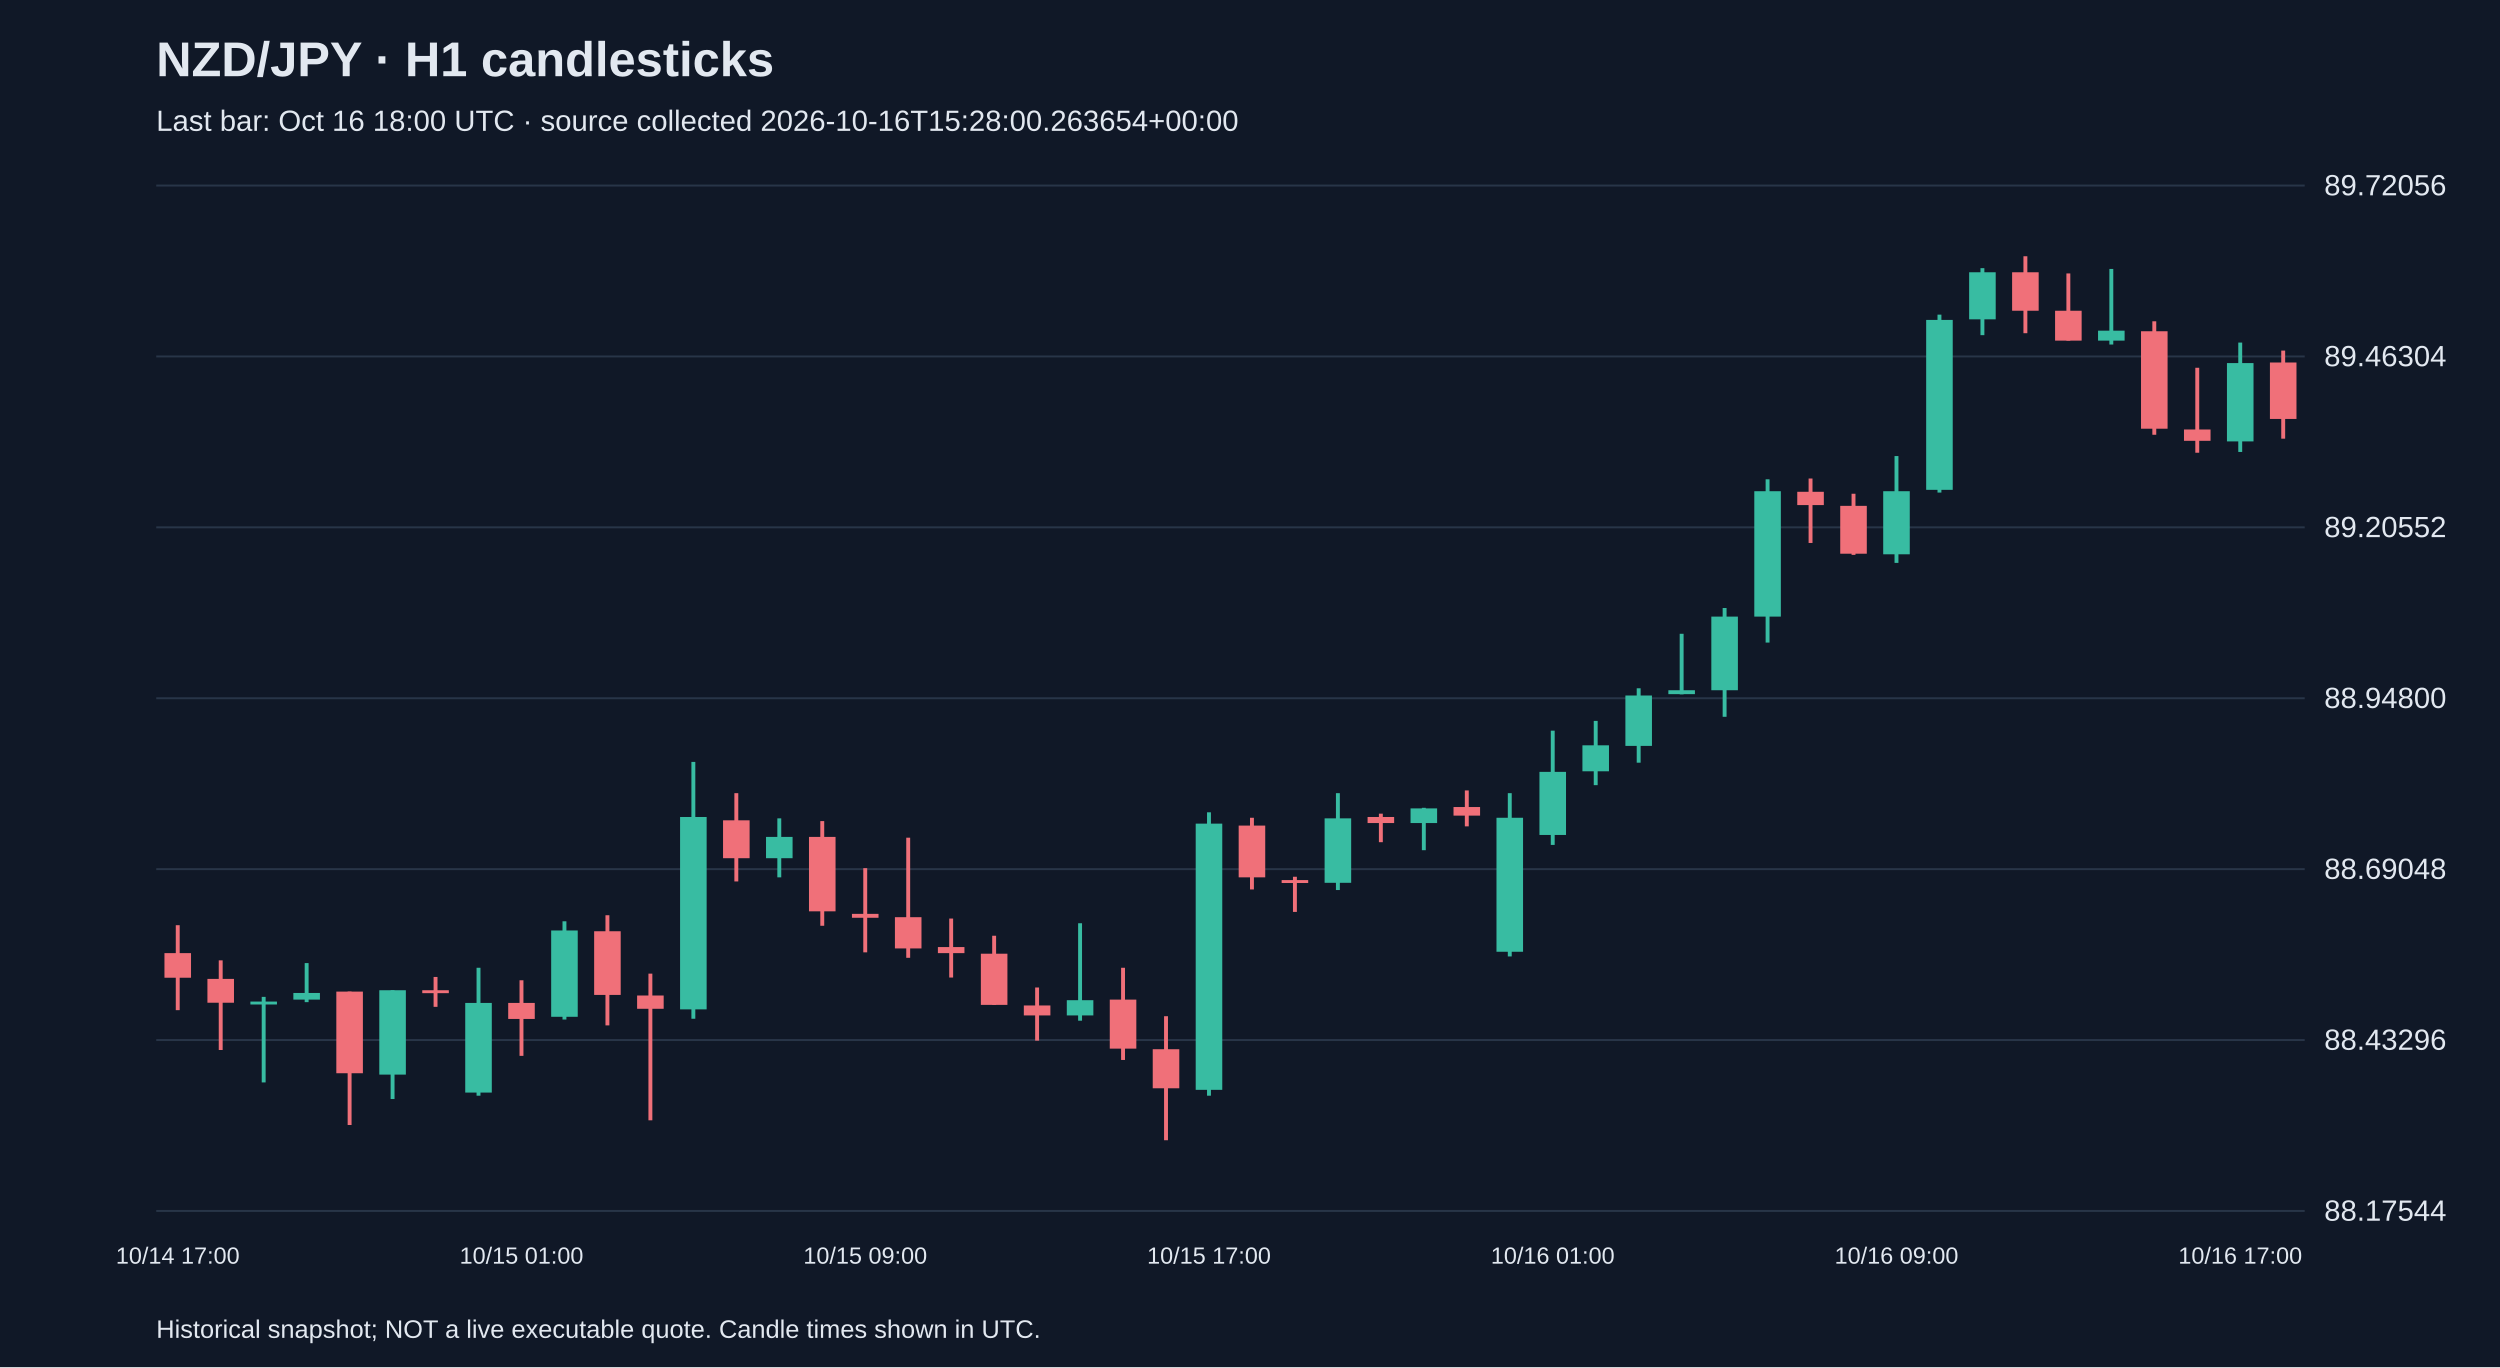
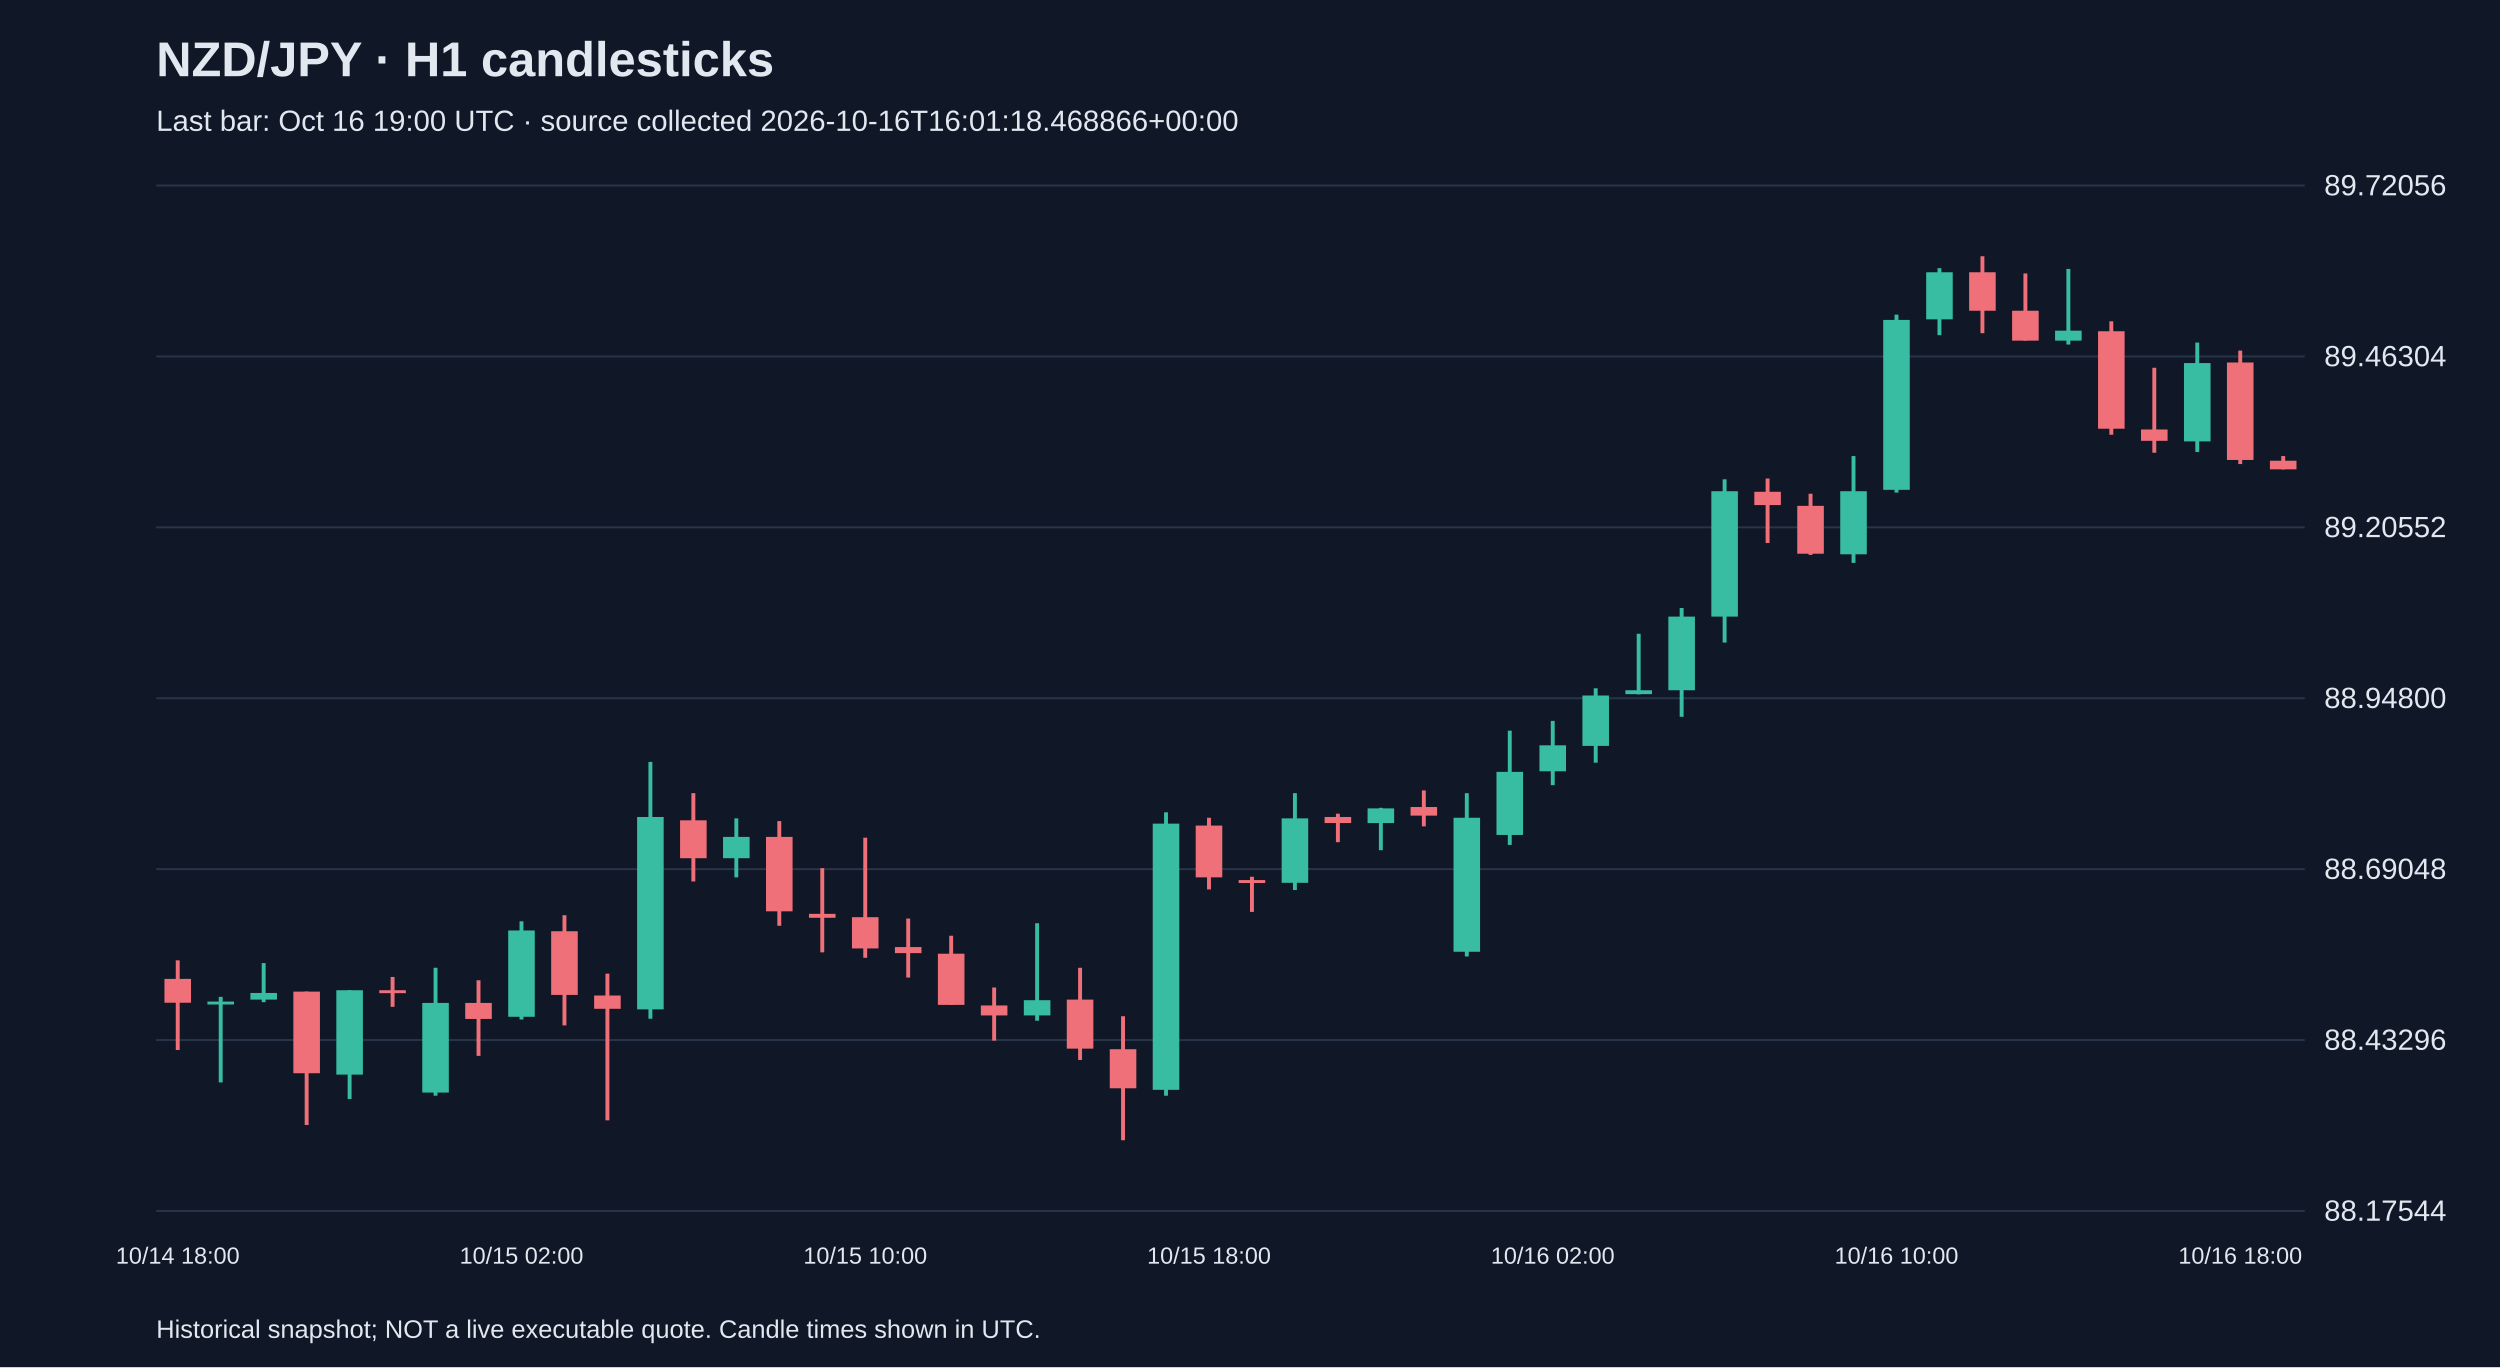
<svg xmlns="http://www.w3.org/2000/svg" viewBox="0 0 1280 700">
  <rect width="100%" height="100%" fill="#101827" />
  <style>text{font-family:Arial,sans-serif;fill:#e2e8f0}</style>
  <text x="80" y="39" font-size="25" font-weight="bold">NZD/JPY · H1 candlesticks</text>
-   <text x="80" y="67" font-size="15" fill="#a6b1c5">Last bar: Oct 16 18:00 UTC · source collected 2026-10-16T15:28:00.263654+00:00</text>
+   <text x="80" y="67" font-size="15" fill="#a6b1c5">Last bar: Oct 16 19:00 UTC · source collected 2026-10-16T16:01:18.468866+00:00</text>
  <line x1="80" y1="620.0" x2="1180" y2="620.0" stroke="#283548" />
  <text x="1190" y="625.0" font-size="15">88.17544</text>
  <line x1="80" y1="532.5" x2="1180" y2="532.5" stroke="#283548" />
  <text x="1190" y="537.5" font-size="15">88.43296</text>
  <line x1="80" y1="445.0" x2="1180" y2="445.0" stroke="#283548" />
  <text x="1190" y="450.0" font-size="15">88.69048</text>
  <line x1="80" y1="357.5" x2="1180" y2="357.5" stroke="#283548" />
  <text x="1190" y="362.5" font-size="15">88.94800</text>
  <line x1="80" y1="270.0" x2="1180" y2="270.0" stroke="#283548" />
  <text x="1190" y="275.0" font-size="15">89.20552</text>
  <line x1="80" y1="182.5" x2="1180" y2="182.5" stroke="#283548" />
  <text x="1190" y="187.5" font-size="15">89.46304</text>
  <line x1="80" y1="95.0" x2="1180" y2="95.0" stroke="#283548" />
  <text x="1190" y="100.0" font-size="15">89.72056</text>
-   <line x1="91.0" y1="473.7" x2="91.0" y2="517.2" stroke="#f07079" stroke-width="2" />
-   <rect x="84.2" y="488.0" width="13.6" height="12.6" fill="#f07079" />
-   <text x="91.0" y="647" text-anchor="middle" font-size="12">10/14 17:00</text>
-   <line x1="113.0" y1="491.7" x2="113.0" y2="537.6" stroke="#f07079" stroke-width="2" />
-   <rect x="106.2" y="501.2" width="13.6" height="12.2" fill="#f07079" />
-   <line x1="135.0" y1="510.4" x2="135.0" y2="554.2" stroke="#38bca2" stroke-width="2" />
-   <rect x="128.2" y="512.8" width="13.6" height="1.5" fill="#38bca2" />
-   <line x1="157.0" y1="493.1" x2="157.0" y2="513.1" stroke="#38bca2" stroke-width="2" />
-   <rect x="150.2" y="508.4" width="13.6" height="3.4" fill="#38bca2" />
-   <line x1="179.0" y1="507.7" x2="179.0" y2="576.0" stroke="#f07079" stroke-width="2" />
-   <rect x="172.2" y="507.7" width="13.6" height="41.8" fill="#f07079" />
-   <line x1="201.0" y1="507.0" x2="201.0" y2="562.7" stroke="#38bca2" stroke-width="2" />
-   <rect x="194.2" y="507.0" width="13.6" height="43.2" fill="#38bca2" />
-   <line x1="223.0" y1="500.2" x2="223.0" y2="515.5" stroke="#f07079" stroke-width="2" />
-   <rect x="216.2" y="507.0" width="13.6" height="1.5" fill="#f07079" />
-   <line x1="245.0" y1="495.5" x2="245.0" y2="561.0" stroke="#38bca2" stroke-width="2" />
-   <rect x="238.2" y="513.5" width="13.6" height="45.9" fill="#38bca2" />
-   <line x1="267.0" y1="501.9" x2="267.0" y2="540.6" stroke="#f07079" stroke-width="2" />
-   <rect x="260.2" y="513.5" width="13.6" height="8.2" fill="#f07079" />
-   <text x="267.0" y="647" text-anchor="middle" font-size="12">10/15 01:00</text>
-   <line x1="289.0" y1="471.7" x2="289.0" y2="522.0" stroke="#38bca2" stroke-width="2" />
-   <rect x="282.2" y="476.4" width="13.6" height="44.2" fill="#38bca2" />
-   <line x1="311.0" y1="468.6" x2="311.0" y2="525.0" stroke="#f07079" stroke-width="2" />
-   <rect x="304.2" y="476.8" width="13.6" height="32.6" fill="#f07079" />
-   <line x1="333.0" y1="498.5" x2="333.0" y2="573.6" stroke="#f07079" stroke-width="2" />
-   <rect x="326.2" y="509.7" width="13.6" height="6.8" fill="#f07079" />
-   <line x1="355.0" y1="390.1" x2="355.0" y2="521.6" stroke="#38bca2" stroke-width="2" />
-   <rect x="348.2" y="418.3" width="13.6" height="98.5" fill="#38bca2" />
-   <line x1="377.0" y1="406.1" x2="377.0" y2="451.3" stroke="#f07079" stroke-width="2" />
-   <rect x="370.2" y="420.0" width="13.6" height="19.4" fill="#f07079" />
-   <line x1="399.0" y1="419.0" x2="399.0" y2="449.2" stroke="#38bca2" stroke-width="2" />
-   <rect x="392.2" y="428.5" width="13.6" height="10.9" fill="#38bca2" />
-   <line x1="421.0" y1="420.4" x2="421.0" y2="474.0" stroke="#f07079" stroke-width="2" />
-   <rect x="414.2" y="428.5" width="13.6" height="38.1" fill="#f07079" />
-   <line x1="443.0" y1="444.5" x2="443.0" y2="487.6" stroke="#f07079" stroke-width="2" />
-   <rect x="436.2" y="467.9" width="13.6" height="2.0" fill="#f07079" />
-   <text x="443.0" y="647" text-anchor="middle" font-size="12">10/15 09:00</text>
-   <line x1="465.0" y1="428.9" x2="465.0" y2="490.4" stroke="#f07079" stroke-width="2" />
-   <rect x="458.2" y="469.6" width="13.6" height="16.0" fill="#f07079" />
-   <line x1="487.0" y1="470.3" x2="487.0" y2="500.5" stroke="#f07079" stroke-width="2" />
-   <rect x="480.2" y="484.9" width="13.6" height="3.1" fill="#f07079" />
-   <line x1="509.0" y1="479.1" x2="509.0" y2="514.5" stroke="#f07079" stroke-width="2" />
-   <rect x="502.2" y="488.3" width="13.6" height="26.2" fill="#f07079" />
-   <line x1="531.0" y1="505.6" x2="531.0" y2="532.8" stroke="#f07079" stroke-width="2" />
-   <rect x="524.2" y="514.8" width="13.6" height="5.1" fill="#f07079" />
-   <line x1="553.0" y1="472.7" x2="553.0" y2="522.6" stroke="#38bca2" stroke-width="2" />
-   <rect x="546.2" y="512.1" width="13.6" height="7.8" fill="#38bca2" />
-   <line x1="575.0" y1="495.5" x2="575.0" y2="542.7" stroke="#f07079" stroke-width="2" />
-   <rect x="568.2" y="511.8" width="13.6" height="25.1" fill="#f07079" />
-   <line x1="597.0" y1="520.3" x2="597.0" y2="583.8" stroke="#f07079" stroke-width="2" />
-   <rect x="590.2" y="537.2" width="13.6" height="20.0" fill="#f07079" />
-   <line x1="619.0" y1="415.9" x2="619.0" y2="561.0" stroke="#38bca2" stroke-width="2" />
-   <rect x="612.2" y="421.7" width="13.6" height="136.3" fill="#38bca2" />
-   <text x="619.0" y="647" text-anchor="middle" font-size="12">10/15 17:00</text>
-   <line x1="641.0" y1="418.7" x2="641.0" y2="455.4" stroke="#f07079" stroke-width="2" />
-   <rect x="634.2" y="422.7" width="13.6" height="26.5" fill="#f07079" />
-   <line x1="663.0" y1="448.9" x2="663.0" y2="466.9" stroke="#f07079" stroke-width="2" />
-   <rect x="656.2" y="450.6" width="13.6" height="1.5" fill="#f07079" />
-   <line x1="685.0" y1="406.1" x2="685.0" y2="455.7" stroke="#38bca2" stroke-width="2" />
-   <rect x="678.2" y="419.0" width="13.6" height="33.0" fill="#38bca2" />
-   <line x1="707.0" y1="416.6" x2="707.0" y2="431.2" stroke="#f07079" stroke-width="2" />
-   <rect x="700.2" y="418.3" width="13.6" height="3.1" fill="#f07079" />
-   <line x1="729.0" y1="413.6" x2="729.0" y2="435.3" stroke="#38bca2" stroke-width="2" />
-   <rect x="722.2" y="413.9" width="13.6" height="7.5" fill="#38bca2" />
-   <line x1="751.0" y1="404.7" x2="751.0" y2="423.1" stroke="#f07079" stroke-width="2" />
-   <rect x="744.2" y="413.2" width="13.6" height="4.4" fill="#f07079" />
-   <line x1="773.0" y1="406.1" x2="773.0" y2="489.7" stroke="#38bca2" stroke-width="2" />
-   <rect x="766.2" y="418.7" width="13.6" height="68.6" fill="#38bca2" />
-   <line x1="795.0" y1="374.1" x2="795.0" y2="432.6" stroke="#38bca2" stroke-width="2" />
-   <rect x="788.2" y="395.2" width="13.6" height="32.3" fill="#38bca2" />
-   <text x="795.0" y="647" text-anchor="middle" font-size="12">10/16 01:00</text>
-   <line x1="817.0" y1="369.1" x2="817.0" y2="402.0" stroke="#38bca2" stroke-width="2" />
-   <rect x="810.2" y="381.6" width="13.6" height="13.3" fill="#38bca2" />
-   <line x1="839.0" y1="352.4" x2="839.0" y2="390.5" stroke="#38bca2" stroke-width="2" />
-   <rect x="832.2" y="356.1" width="13.6" height="25.8" fill="#38bca2" />
-   <line x1="861.0" y1="324.5" x2="861.0" y2="355.5" stroke="#38bca2" stroke-width="2" />
-   <rect x="854.2" y="353.4" width="13.6" height="2.0" fill="#38bca2" />
-   <line x1="883.0" y1="311.3" x2="883.0" y2="367.0" stroke="#38bca2" stroke-width="2" />
-   <rect x="876.2" y="315.7" width="13.6" height="37.7" fill="#38bca2" />
-   <line x1="905.0" y1="245.4" x2="905.0" y2="329.0" stroke="#38bca2" stroke-width="2" />
-   <rect x="898.2" y="251.5" width="13.6" height="64.2" fill="#38bca2" />
-   <line x1="927.0" y1="245.0" x2="927.0" y2="278.0" stroke="#f07079" stroke-width="2" />
-   <rect x="920.2" y="251.8" width="13.6" height="6.8" fill="#f07079" />
-   <line x1="949.0" y1="252.8" x2="949.0" y2="284.1" stroke="#f07079" stroke-width="2" />
-   <rect x="942.2" y="259.0" width="13.6" height="24.5" fill="#f07079" />
-   <line x1="971.0" y1="233.5" x2="971.0" y2="288.2" stroke="#38bca2" stroke-width="2" />
-   <rect x="964.2" y="251.5" width="13.6" height="32.3" fill="#38bca2" />
-   <text x="971.0" y="647" text-anchor="middle" font-size="12">10/16 09:00</text>
-   <line x1="993.0" y1="161.1" x2="993.0" y2="252.2" stroke="#38bca2" stroke-width="2" />
-   <rect x="986.2" y="163.8" width="13.6" height="87.0" fill="#38bca2" />
-   <line x1="1015.0" y1="137.3" x2="1015.0" y2="171.6" stroke="#38bca2" stroke-width="2" />
-   <rect x="1008.2" y="139.4" width="13.6" height="24.1" fill="#38bca2" />
-   <line x1="1037.0" y1="131.2" x2="1037.0" y2="170.6" stroke="#f07079" stroke-width="2" />
-   <rect x="1030.2" y="139.4" width="13.6" height="19.7" fill="#f07079" />
-   <line x1="1059.0" y1="140.0" x2="1059.0" y2="174.4" stroke="#f07079" stroke-width="2" />
-   <rect x="1052.2" y="159.1" width="13.6" height="15.3" fill="#f07079" />
-   <line x1="1081.0" y1="137.7" x2="1081.0" y2="176.4" stroke="#38bca2" stroke-width="2" />
-   <rect x="1074.2" y="169.3" width="13.6" height="5.1" fill="#38bca2" />
-   <line x1="1103.0" y1="164.5" x2="1103.0" y2="222.6" stroke="#f07079" stroke-width="2" />
-   <rect x="1096.2" y="169.6" width="13.6" height="49.9" fill="#f07079" />
-   <line x1="1125.0" y1="188.3" x2="1125.0" y2="231.8" stroke="#f07079" stroke-width="2" />
-   <rect x="1118.2" y="219.9" width="13.6" height="5.8" fill="#f07079" />
-   <line x1="1147.0" y1="175.4" x2="1147.0" y2="231.4" stroke="#38bca2" stroke-width="2" />
-   <rect x="1140.2" y="185.9" width="13.6" height="40.1" fill="#38bca2" />
-   <text x="1147.0" y="647" text-anchor="middle" font-size="12">10/16 17:00</text>
-   <line x1="1169.0" y1="179.5" x2="1169.0" y2="224.6" stroke="#f07079" stroke-width="2" />
-   <rect x="1162.2" y="185.6" width="13.6" height="28.9" fill="#f07079" />
+   <line x1="91.0" y1="491.7" x2="91.0" y2="537.6" stroke="#f07079" stroke-width="2" />
+   <rect x="84.2" y="501.2" width="13.6" height="12.2" fill="#f07079" />
+   <text x="91.0" y="647" text-anchor="middle" font-size="12">10/14 18:00</text>
+   <line x1="113.0" y1="510.4" x2="113.0" y2="554.2" stroke="#38bca2" stroke-width="2" />
+   <rect x="106.2" y="512.8" width="13.6" height="1.5" fill="#38bca2" />
+   <line x1="135.0" y1="493.1" x2="135.0" y2="513.1" stroke="#38bca2" stroke-width="2" />
+   <rect x="128.2" y="508.4" width="13.6" height="3.4" fill="#38bca2" />
+   <line x1="157.0" y1="507.7" x2="157.0" y2="576.0" stroke="#f07079" stroke-width="2" />
+   <rect x="150.2" y="507.7" width="13.6" height="41.8" fill="#f07079" />
+   <line x1="179.0" y1="507.0" x2="179.0" y2="562.7" stroke="#38bca2" stroke-width="2" />
+   <rect x="172.2" y="507.0" width="13.6" height="43.2" fill="#38bca2" />
+   <line x1="201.0" y1="500.2" x2="201.0" y2="515.5" stroke="#f07079" stroke-width="2" />
+   <rect x="194.2" y="507.0" width="13.6" height="1.5" fill="#f07079" />
+   <line x1="223.0" y1="495.5" x2="223.0" y2="561.0" stroke="#38bca2" stroke-width="2" />
+   <rect x="216.2" y="513.5" width="13.6" height="45.9" fill="#38bca2" />
+   <line x1="245.0" y1="501.9" x2="245.0" y2="540.6" stroke="#f07079" stroke-width="2" />
+   <rect x="238.2" y="513.5" width="13.6" height="8.2" fill="#f07079" />
+   <line x1="267.0" y1="471.7" x2="267.0" y2="522.0" stroke="#38bca2" stroke-width="2" />
+   <rect x="260.2" y="476.4" width="13.6" height="44.2" fill="#38bca2" />
+   <text x="267.0" y="647" text-anchor="middle" font-size="12">10/15 02:00</text>
+   <line x1="289.0" y1="468.6" x2="289.0" y2="525.0" stroke="#f07079" stroke-width="2" />
+   <rect x="282.2" y="476.8" width="13.6" height="32.6" fill="#f07079" />
+   <line x1="311.0" y1="498.5" x2="311.0" y2="573.6" stroke="#f07079" stroke-width="2" />
+   <rect x="304.2" y="509.7" width="13.6" height="6.8" fill="#f07079" />
+   <line x1="333.0" y1="390.1" x2="333.0" y2="521.6" stroke="#38bca2" stroke-width="2" />
+   <rect x="326.2" y="418.3" width="13.6" height="98.5" fill="#38bca2" />
+   <line x1="355.0" y1="406.1" x2="355.0" y2="451.3" stroke="#f07079" stroke-width="2" />
+   <rect x="348.2" y="420.0" width="13.6" height="19.4" fill="#f07079" />
+   <line x1="377.0" y1="419.0" x2="377.0" y2="449.2" stroke="#38bca2" stroke-width="2" />
+   <rect x="370.2" y="428.5" width="13.6" height="10.9" fill="#38bca2" />
+   <line x1="399.0" y1="420.4" x2="399.0" y2="474.0" stroke="#f07079" stroke-width="2" />
+   <rect x="392.2" y="428.5" width="13.6" height="38.1" fill="#f07079" />
+   <line x1="421.0" y1="444.5" x2="421.0" y2="487.6" stroke="#f07079" stroke-width="2" />
+   <rect x="414.2" y="467.9" width="13.6" height="2.0" fill="#f07079" />
+   <line x1="443.0" y1="428.9" x2="443.0" y2="490.4" stroke="#f07079" stroke-width="2" />
+   <rect x="436.2" y="469.6" width="13.6" height="16.0" fill="#f07079" />
+   <text x="443.0" y="647" text-anchor="middle" font-size="12">10/15 10:00</text>
+   <line x1="465.0" y1="470.3" x2="465.0" y2="500.5" stroke="#f07079" stroke-width="2" />
+   <rect x="458.2" y="484.9" width="13.6" height="3.1" fill="#f07079" />
+   <line x1="487.0" y1="479.1" x2="487.0" y2="514.5" stroke="#f07079" stroke-width="2" />
+   <rect x="480.2" y="488.3" width="13.6" height="26.2" fill="#f07079" />
+   <line x1="509.0" y1="505.6" x2="509.0" y2="532.8" stroke="#f07079" stroke-width="2" />
+   <rect x="502.2" y="514.8" width="13.6" height="5.1" fill="#f07079" />
+   <line x1="531.0" y1="472.7" x2="531.0" y2="522.6" stroke="#38bca2" stroke-width="2" />
+   <rect x="524.2" y="512.1" width="13.6" height="7.8" fill="#38bca2" />
+   <line x1="553.0" y1="495.5" x2="553.0" y2="542.7" stroke="#f07079" stroke-width="2" />
+   <rect x="546.2" y="511.8" width="13.6" height="25.1" fill="#f07079" />
+   <line x1="575.0" y1="520.3" x2="575.0" y2="583.8" stroke="#f07079" stroke-width="2" />
+   <rect x="568.2" y="537.2" width="13.6" height="20.0" fill="#f07079" />
+   <line x1="597.0" y1="415.9" x2="597.0" y2="561.0" stroke="#38bca2" stroke-width="2" />
+   <rect x="590.2" y="421.7" width="13.6" height="136.3" fill="#38bca2" />
+   <line x1="619.0" y1="418.7" x2="619.0" y2="455.4" stroke="#f07079" stroke-width="2" />
+   <rect x="612.2" y="422.7" width="13.6" height="26.5" fill="#f07079" />
+   <text x="619.0" y="647" text-anchor="middle" font-size="12">10/15 18:00</text>
+   <line x1="641.0" y1="448.9" x2="641.0" y2="466.9" stroke="#f07079" stroke-width="2" />
+   <rect x="634.2" y="450.6" width="13.6" height="1.5" fill="#f07079" />
+   <line x1="663.0" y1="406.1" x2="663.0" y2="455.7" stroke="#38bca2" stroke-width="2" />
+   <rect x="656.2" y="419.0" width="13.6" height="33.0" fill="#38bca2" />
+   <line x1="685.0" y1="416.6" x2="685.0" y2="431.2" stroke="#f07079" stroke-width="2" />
+   <rect x="678.2" y="418.3" width="13.6" height="3.1" fill="#f07079" />
+   <line x1="707.0" y1="413.6" x2="707.0" y2="435.3" stroke="#38bca2" stroke-width="2" />
+   <rect x="700.2" y="413.9" width="13.6" height="7.5" fill="#38bca2" />
+   <line x1="729.0" y1="404.7" x2="729.0" y2="423.1" stroke="#f07079" stroke-width="2" />
+   <rect x="722.2" y="413.2" width="13.6" height="4.4" fill="#f07079" />
+   <line x1="751.0" y1="406.1" x2="751.0" y2="489.7" stroke="#38bca2" stroke-width="2" />
+   <rect x="744.2" y="418.7" width="13.6" height="68.6" fill="#38bca2" />
+   <line x1="773.0" y1="374.1" x2="773.0" y2="432.6" stroke="#38bca2" stroke-width="2" />
+   <rect x="766.2" y="395.2" width="13.6" height="32.3" fill="#38bca2" />
+   <line x1="795.0" y1="369.1" x2="795.0" y2="402.0" stroke="#38bca2" stroke-width="2" />
+   <rect x="788.2" y="381.6" width="13.6" height="13.3" fill="#38bca2" />
+   <text x="795.0" y="647" text-anchor="middle" font-size="12">10/16 02:00</text>
+   <line x1="817.0" y1="352.4" x2="817.0" y2="390.5" stroke="#38bca2" stroke-width="2" />
+   <rect x="810.2" y="356.1" width="13.6" height="25.8" fill="#38bca2" />
+   <line x1="839.0" y1="324.5" x2="839.0" y2="355.5" stroke="#38bca2" stroke-width="2" />
+   <rect x="832.2" y="353.4" width="13.6" height="2.0" fill="#38bca2" />
+   <line x1="861.0" y1="311.3" x2="861.0" y2="367.0" stroke="#38bca2" stroke-width="2" />
+   <rect x="854.2" y="315.7" width="13.6" height="37.7" fill="#38bca2" />
+   <line x1="883.0" y1="245.4" x2="883.0" y2="329.0" stroke="#38bca2" stroke-width="2" />
+   <rect x="876.2" y="251.5" width="13.6" height="64.2" fill="#38bca2" />
+   <line x1="905.0" y1="245.0" x2="905.0" y2="278.0" stroke="#f07079" stroke-width="2" />
+   <rect x="898.2" y="251.8" width="13.6" height="6.8" fill="#f07079" />
+   <line x1="927.0" y1="252.8" x2="927.0" y2="284.1" stroke="#f07079" stroke-width="2" />
+   <rect x="920.2" y="259.0" width="13.6" height="24.5" fill="#f07079" />
+   <line x1="949.0" y1="233.5" x2="949.0" y2="288.2" stroke="#38bca2" stroke-width="2" />
+   <rect x="942.2" y="251.5" width="13.6" height="32.3" fill="#38bca2" />
+   <line x1="971.0" y1="161.1" x2="971.0" y2="252.2" stroke="#38bca2" stroke-width="2" />
+   <rect x="964.2" y="163.8" width="13.6" height="87.0" fill="#38bca2" />
+   <text x="971.0" y="647" text-anchor="middle" font-size="12">10/16 10:00</text>
+   <line x1="993.0" y1="137.3" x2="993.0" y2="171.6" stroke="#38bca2" stroke-width="2" />
+   <rect x="986.2" y="139.4" width="13.6" height="24.1" fill="#38bca2" />
+   <line x1="1015.0" y1="131.2" x2="1015.0" y2="170.6" stroke="#f07079" stroke-width="2" />
+   <rect x="1008.2" y="139.4" width="13.6" height="19.7" fill="#f07079" />
+   <line x1="1037.0" y1="140.0" x2="1037.0" y2="174.4" stroke="#f07079" stroke-width="2" />
+   <rect x="1030.2" y="159.1" width="13.6" height="15.3" fill="#f07079" />
+   <line x1="1059.0" y1="137.7" x2="1059.0" y2="176.4" stroke="#38bca2" stroke-width="2" />
+   <rect x="1052.2" y="169.3" width="13.6" height="5.1" fill="#38bca2" />
+   <line x1="1081.0" y1="164.5" x2="1081.0" y2="222.6" stroke="#f07079" stroke-width="2" />
+   <rect x="1074.2" y="169.6" width="13.6" height="49.9" fill="#f07079" />
+   <line x1="1103.0" y1="188.3" x2="1103.0" y2="231.8" stroke="#f07079" stroke-width="2" />
+   <rect x="1096.2" y="219.9" width="13.6" height="5.8" fill="#f07079" />
+   <line x1="1125.0" y1="175.4" x2="1125.0" y2="231.4" stroke="#38bca2" stroke-width="2" />
+   <rect x="1118.2" y="185.9" width="13.6" height="40.1" fill="#38bca2" />
+   <line x1="1147.0" y1="179.5" x2="1147.0" y2="237.6" stroke="#f07079" stroke-width="2" />
+   <rect x="1140.2" y="185.6" width="13.6" height="49.9" fill="#f07079" />
+   <text x="1147.0" y="647" text-anchor="middle" font-size="12">10/16 18:00</text>
+   <line x1="1169.0" y1="233.5" x2="1169.0" y2="240.3" stroke="#f07079" stroke-width="2" />
+   <rect x="1162.2" y="235.9" width="13.6" height="4.4" fill="#f07079" />
  <text x="80" y="685" font-size="13">Historical snapshot; NOT a live executable quote. Candle times shown in UTC.</text>
</svg>
